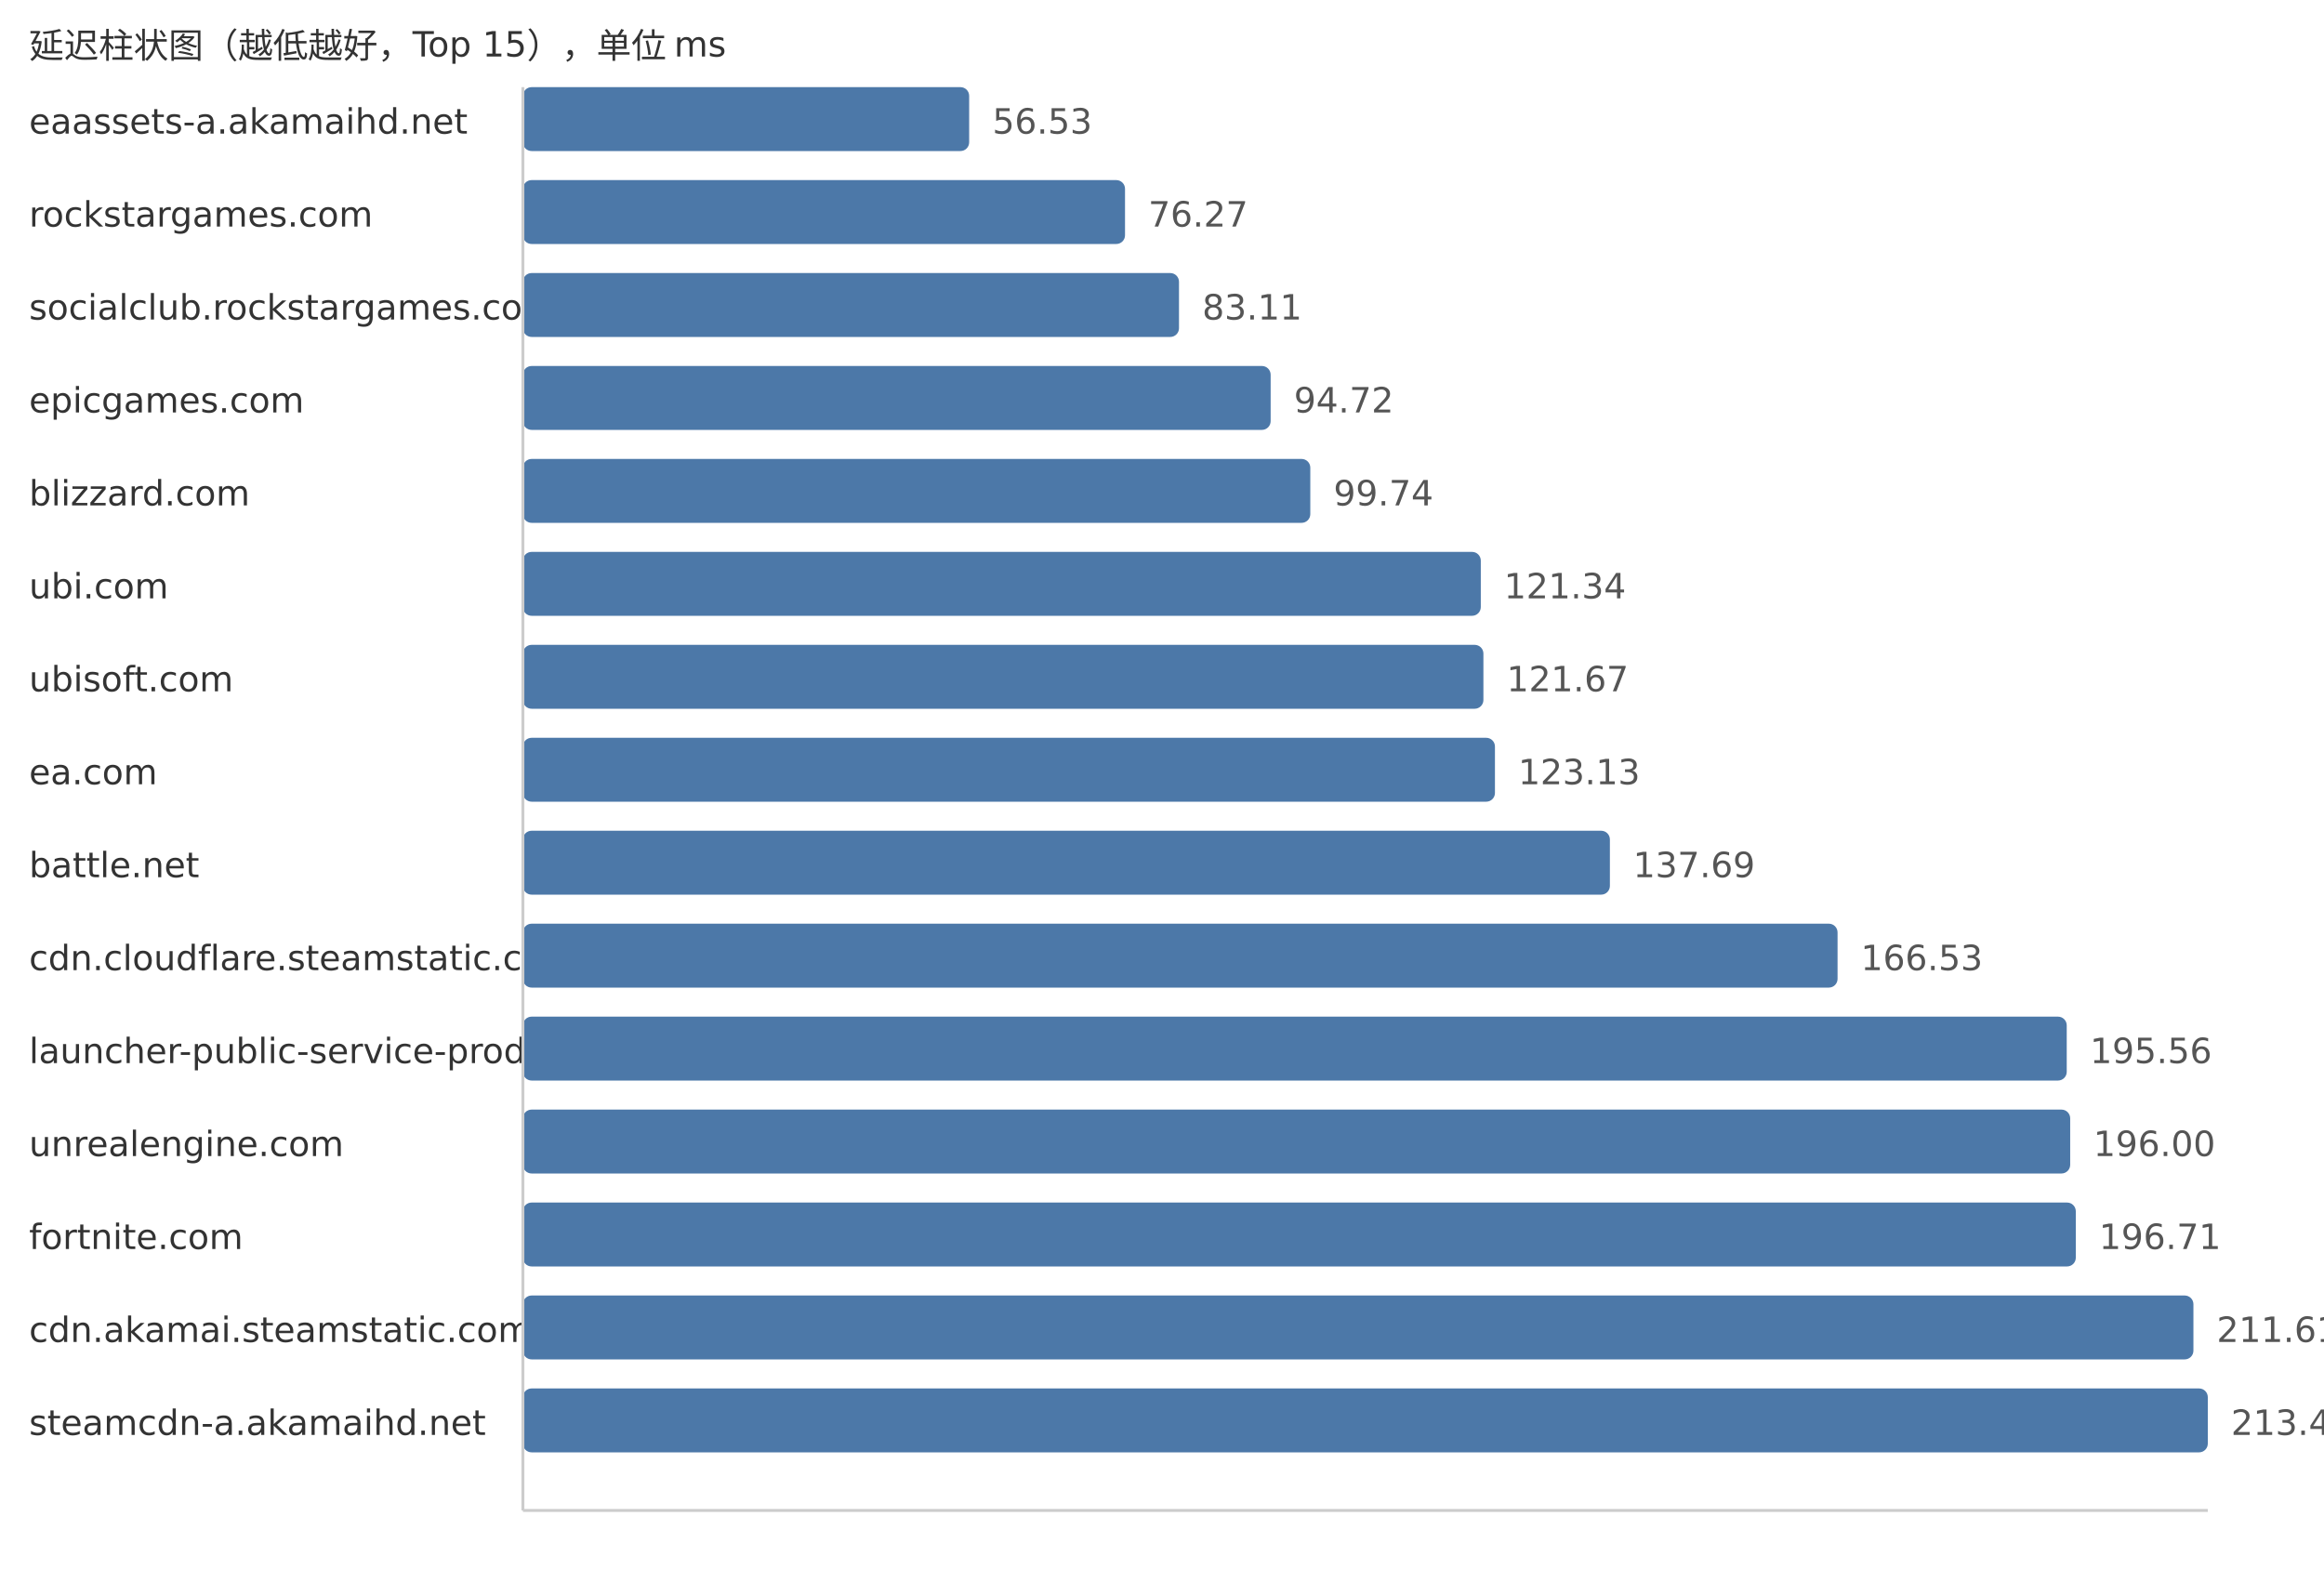
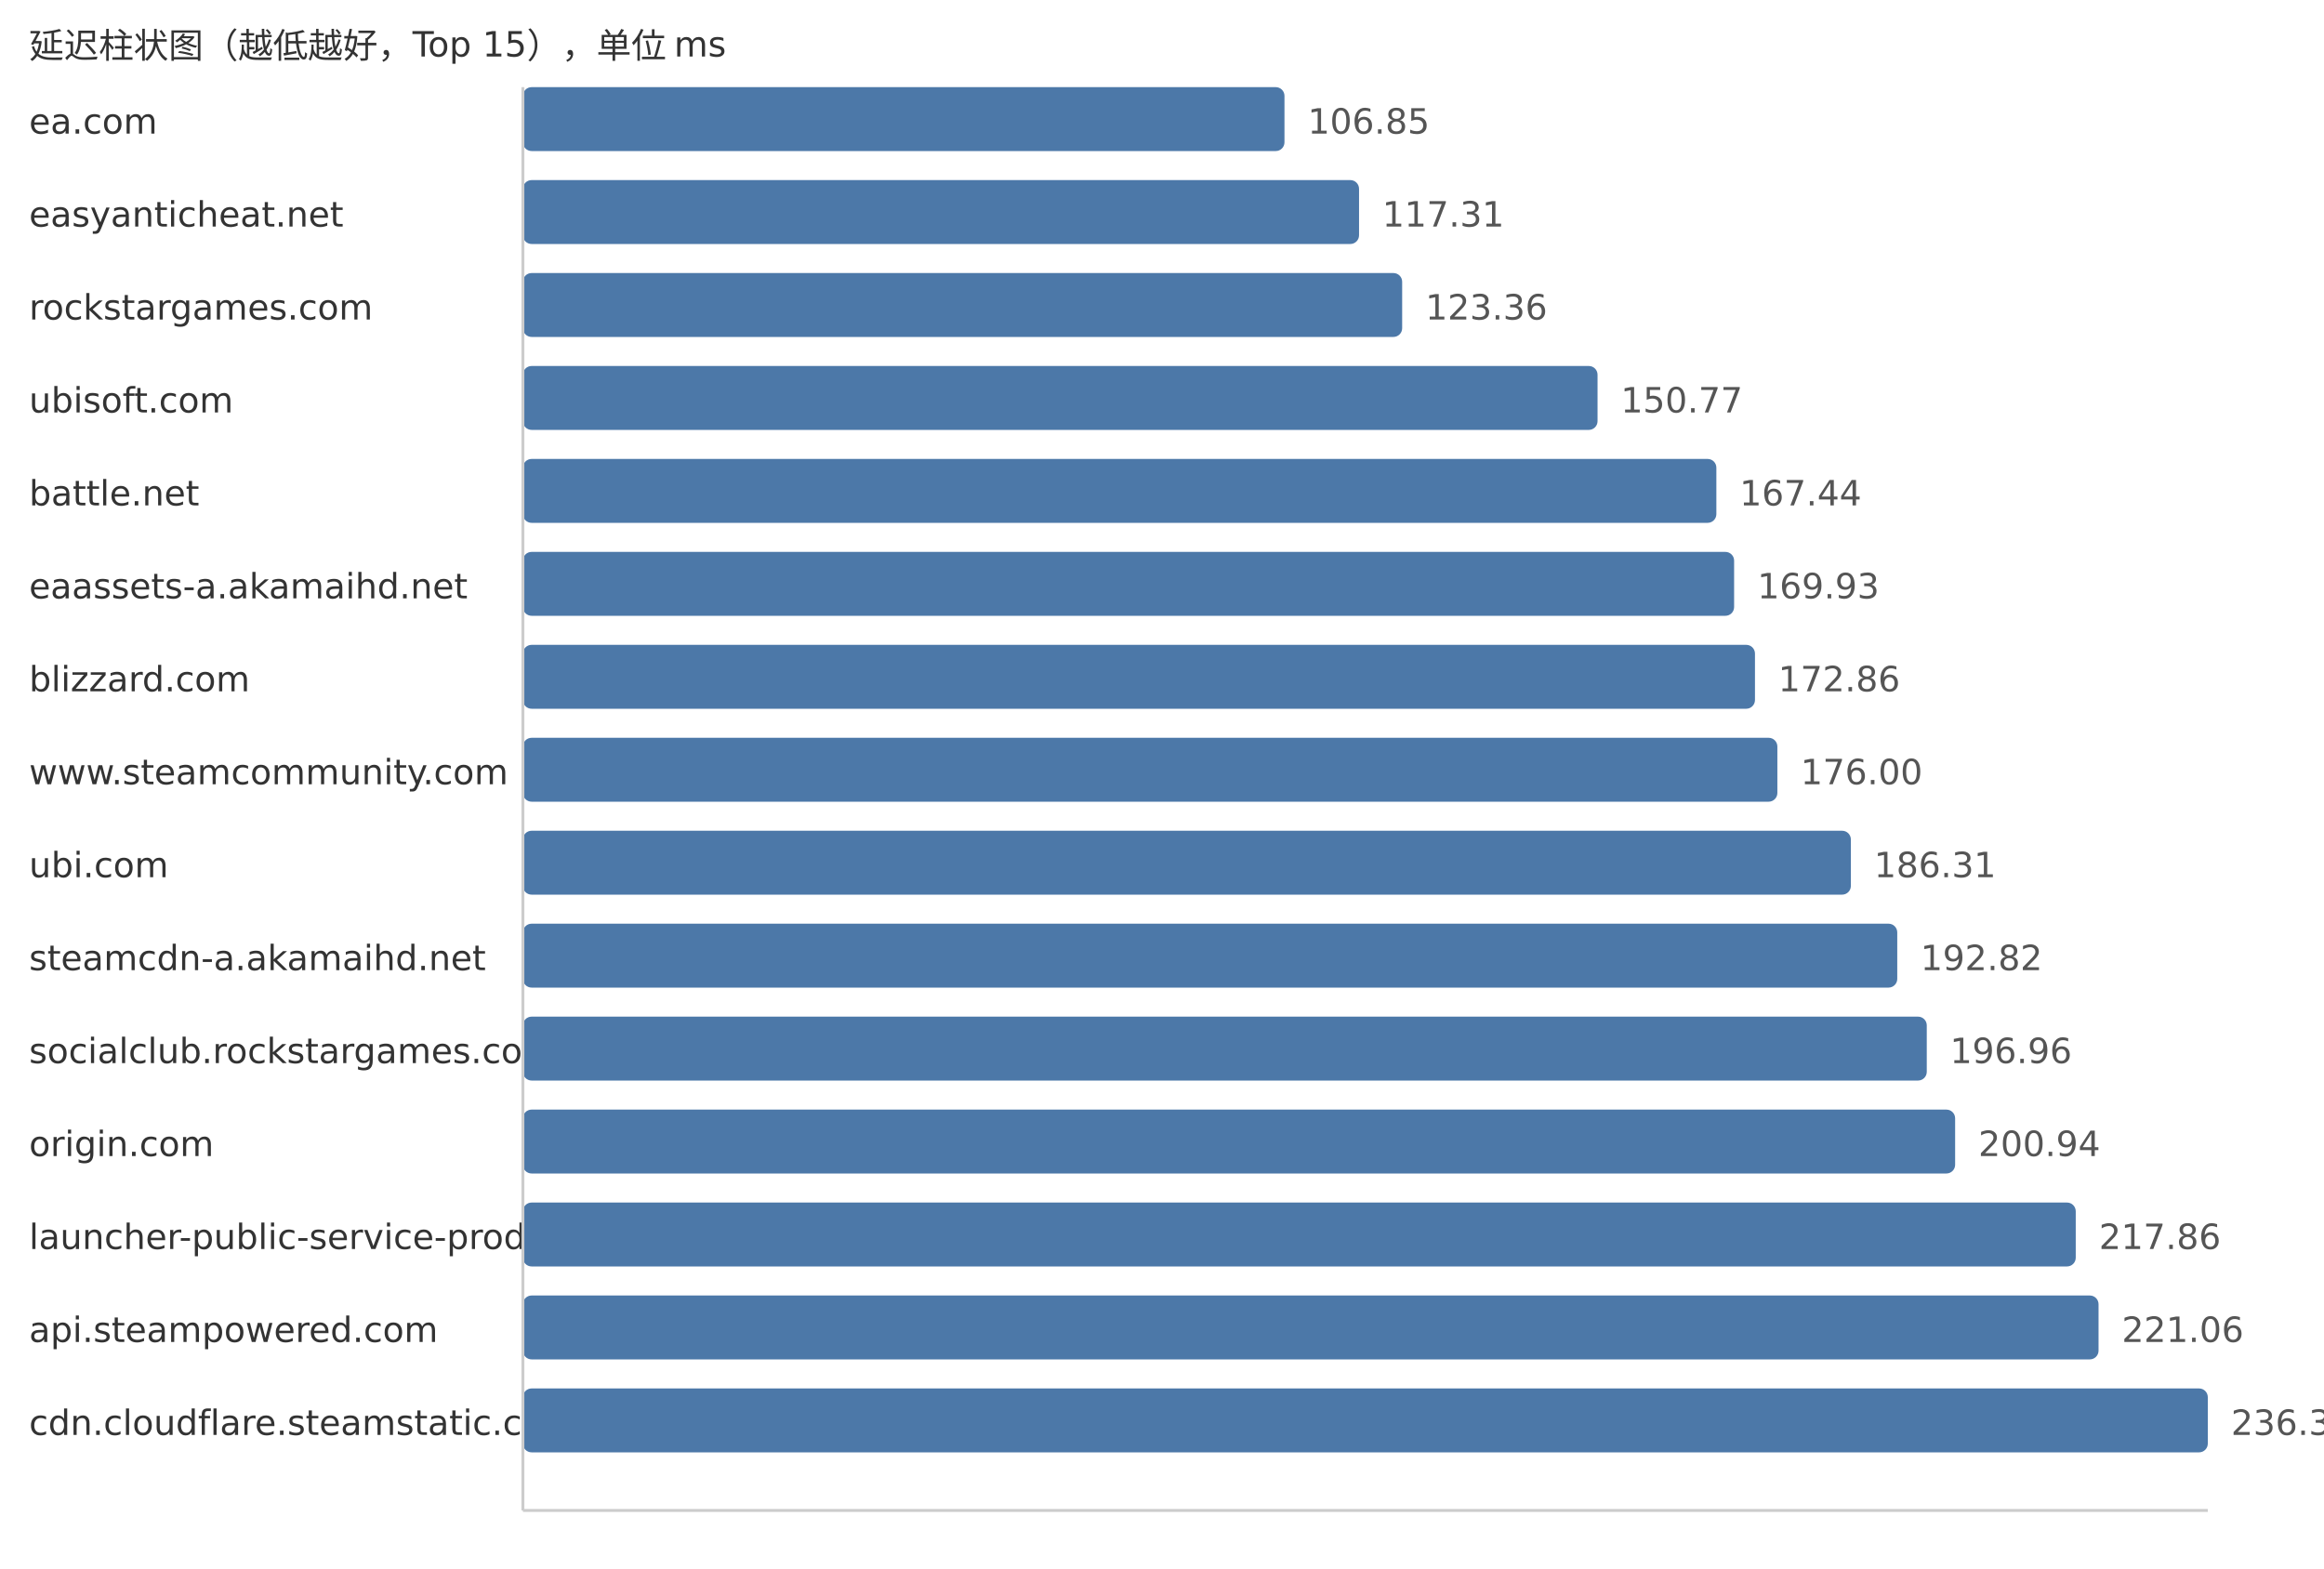
<svg xmlns="http://www.w3.org/2000/svg" width="800" height="540">
  <style> .label{font-family:DejaVu Sans,Verdana,Geneva,sans-serif;font-size:12px;fill:#333} .value{font-family:DejaVu Sans,Verdana,Geneva,sans-serif;font-size:12px;fill:#555} </style>
  <text x="10" y="20" class="label">延迟柱状图（越低越好，Top 15），单位 ms</text>
-   <text x="10" y="46" class="label">eaassets-a.akamaihd.net</text>
-   <rect x="180" y="30" width="153.62" height="22" fill="#4c78a8" rx="3" />
-   <text x="341.62" y="46" class="value">56.53</text>
-   <text x="10" y="78" class="label">rockstargames.com</text>
-   <rect x="180" y="62" width="207.27" height="22" fill="#4c78a8" rx="3" />
-   <text x="395.27" y="78" class="value">76.27</text>
-   <text x="10" y="110" class="label">socialclub.rockstargames.com</text>
-   <rect x="180" y="94" width="225.85" height="22" fill="#4c78a8" rx="3" />
-   <text x="413.85" y="110" class="value">83.11</text>
-   <text x="10" y="142" class="label">epicgames.com</text>
-   <rect x="180" y="126" width="257.4" height="22" fill="#4c78a8" rx="3" />
-   <text x="445.4" y="142" class="value">94.72</text>
-   <text x="10" y="174" class="label">blizzard.com</text>
-   <rect x="180" y="158" width="271.05" height="22" fill="#4c78a8" rx="3" />
-   <text x="459.05" y="174" class="value">99.74</text>
-   <text x="10" y="206" class="label">ubi.com</text>
-   <rect x="180" y="190" width="329.74" height="22" fill="#4c78a8" rx="3" />
-   <text x="517.74" y="206" class="value">121.34</text>
-   <text x="10" y="238" class="label">ubisoft.com</text>
-   <rect x="180" y="222" width="330.64" height="22" fill="#4c78a8" rx="3" />
-   <text x="518.64" y="238" class="value">121.67</text>
-   <text x="10" y="270" class="label">ea.com</text>
-   <rect x="180" y="254" width="334.61" height="22" fill="#4c78a8" rx="3" />
-   <text x="522.61" y="270" class="value">123.13</text>
-   <text x="10" y="302" class="label">battle.net</text>
-   <rect x="180" y="286" width="374.18" height="22" fill="#4c78a8" rx="3" />
-   <text x="562.18" y="302" class="value">137.69</text>
-   <text x="10" y="334" class="label">cdn.cloudflare.steamstatic.com</text>
-   <rect x="180" y="318" width="452.55" height="22" fill="#4c78a8" rx="3" />
-   <text x="640.55" y="334" class="value">166.53</text>
-   <text x="10" y="366" class="label">launcher-public-service-prod06.ol.epicgames.com</text>
-   <rect x="180" y="350" width="531.44" height="22" fill="#4c78a8" rx="3" />
-   <text x="719.44" y="366" class="value">195.56</text>
-   <text x="10" y="398" class="label">unrealengine.com</text>
-   <rect x="180" y="382" width="532.63" height="22" fill="#4c78a8" rx="3" />
-   <text x="720.63" y="398" class="value">196.00</text>
-   <text x="10" y="430" class="label">fortnite.com</text>
-   <rect x="180" y="414" width="534.56" height="22" fill="#4c78a8" rx="3" />
-   <text x="722.56" y="430" class="value">196.71</text>
-   <text x="10" y="462" class="label">cdn.akamai.steamstatic.com</text>
-   <rect x="180" y="446" width="575.05" height="22" fill="#4c78a8" rx="3" />
-   <text x="763.05" y="462" class="value">211.61</text>
-   <text x="10" y="494" class="label">steamcdn-a.akamaihd.net</text>
+   <text x="10" y="46" class="label">ea.com</text>
+   <rect x="180" y="30" width="262.16" height="22" fill="#4c78a8" rx="3" />
+   <text x="450.16" y="46" class="value">106.85</text>
+   <text x="10" y="78" class="label">easyanticheat.net</text>
+   <rect x="180" y="62" width="287.83" height="22" fill="#4c78a8" rx="3" />
+   <text x="475.83" y="78" class="value">117.31</text>
+   <text x="10" y="110" class="label">rockstargames.com</text>
+   <rect x="180" y="94" width="302.67" height="22" fill="#4c78a8" rx="3" />
+   <text x="490.67" y="110" class="value">123.36</text>
+   <text x="10" y="142" class="label">ubisoft.com</text>
+   <rect x="180" y="126" width="369.93" height="22" fill="#4c78a8" rx="3" />
+   <text x="557.93" y="142" class="value">150.77</text>
+   <text x="10" y="174" class="label">battle.net</text>
+   <rect x="180" y="158" width="410.83" height="22" fill="#4c78a8" rx="3" />
+   <text x="598.83" y="174" class="value">167.44</text>
+   <text x="10" y="206" class="label">eaassets-a.akamaihd.net</text>
+   <rect x="180" y="190" width="416.94" height="22" fill="#4c78a8" rx="3" />
+   <text x="604.94" y="206" class="value">169.93</text>
+   <text x="10" y="238" class="label">blizzard.com</text>
+   <rect x="180" y="222" width="424.12" height="22" fill="#4c78a8" rx="3" />
+   <text x="612.12" y="238" class="value">172.86</text>
+   <text x="10" y="270" class="label">www.steamcommunity.com</text>
+   <rect x="180" y="254" width="431.83" height="22" fill="#4c78a8" rx="3" />
+   <text x="619.83" y="270" class="value">176.00</text>
+   <text x="10" y="302" class="label">ubi.com</text>
+   <rect x="180" y="286" width="457.13" height="22" fill="#4c78a8" rx="3" />
+   <text x="645.13" y="302" class="value">186.31</text>
+   <text x="10" y="334" class="label">steamcdn-a.akamaihd.net</text>
+   <rect x="180" y="318" width="473.1" height="22" fill="#4c78a8" rx="3" />
+   <text x="661.1" y="334" class="value">192.82</text>
+   <text x="10" y="366" class="label">socialclub.rockstargames.com</text>
+   <rect x="180" y="350" width="483.26" height="22" fill="#4c78a8" rx="3" />
+   <text x="671.26" y="366" class="value">196.96</text>
+   <text x="10" y="398" class="label">origin.com</text>
+   <rect x="180" y="382" width="493.02" height="22" fill="#4c78a8" rx="3" />
+   <text x="681.02" y="398" class="value">200.94</text>
+   <text x="10" y="430" class="label">launcher-public-service-prod06.ol.epicgames.com</text>
+   <rect x="180" y="414" width="534.54" height="22" fill="#4c78a8" rx="3" />
+   <text x="722.54" y="430" class="value">217.86</text>
+   <text x="10" y="462" class="label">api.steampowered.com</text>
+   <rect x="180" y="446" width="542.39" height="22" fill="#4c78a8" rx="3" />
+   <text x="730.39" y="462" class="value">221.06</text>
+   <text x="10" y="494" class="label">cdn.cloudflare.steamstatic.com</text>
  <rect x="180" y="478" width="580.0" height="22" fill="#4c78a8" rx="3" />
-   <text x="768.0" y="494" class="value">213.43</text>
+   <text x="768.0" y="494" class="value">236.39</text>
  <line x1="180" y1="30" x2="180" y2="520" stroke="#ccc" />
  <line x1="180" y1="520" x2="760" y2="520" stroke="#ccc" />
</svg>
